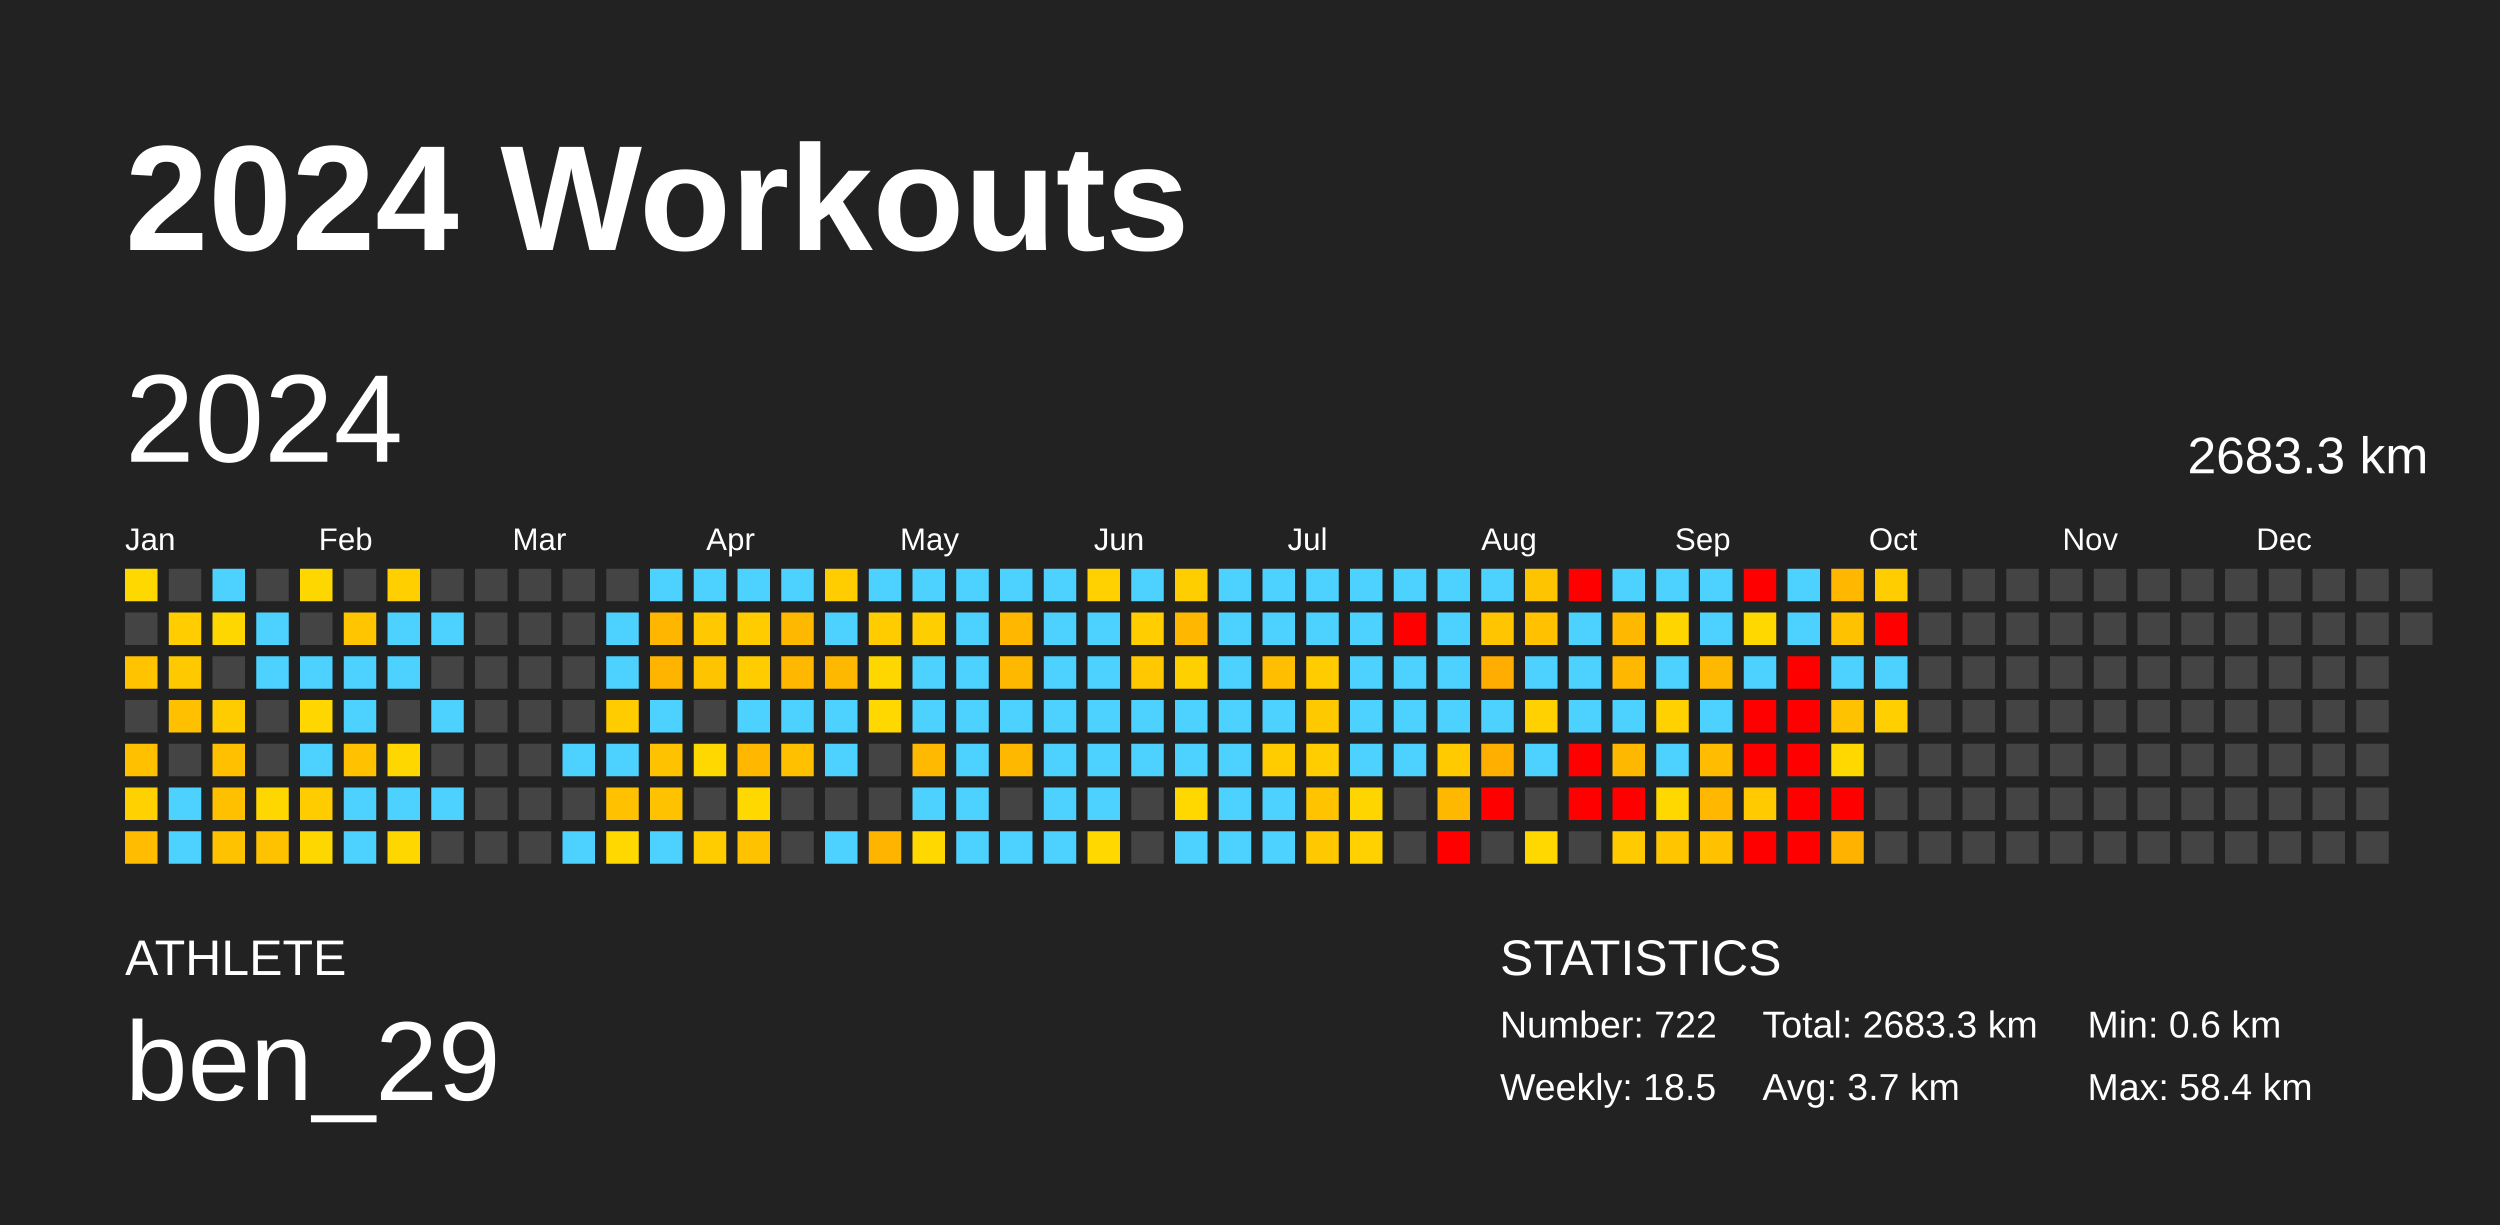
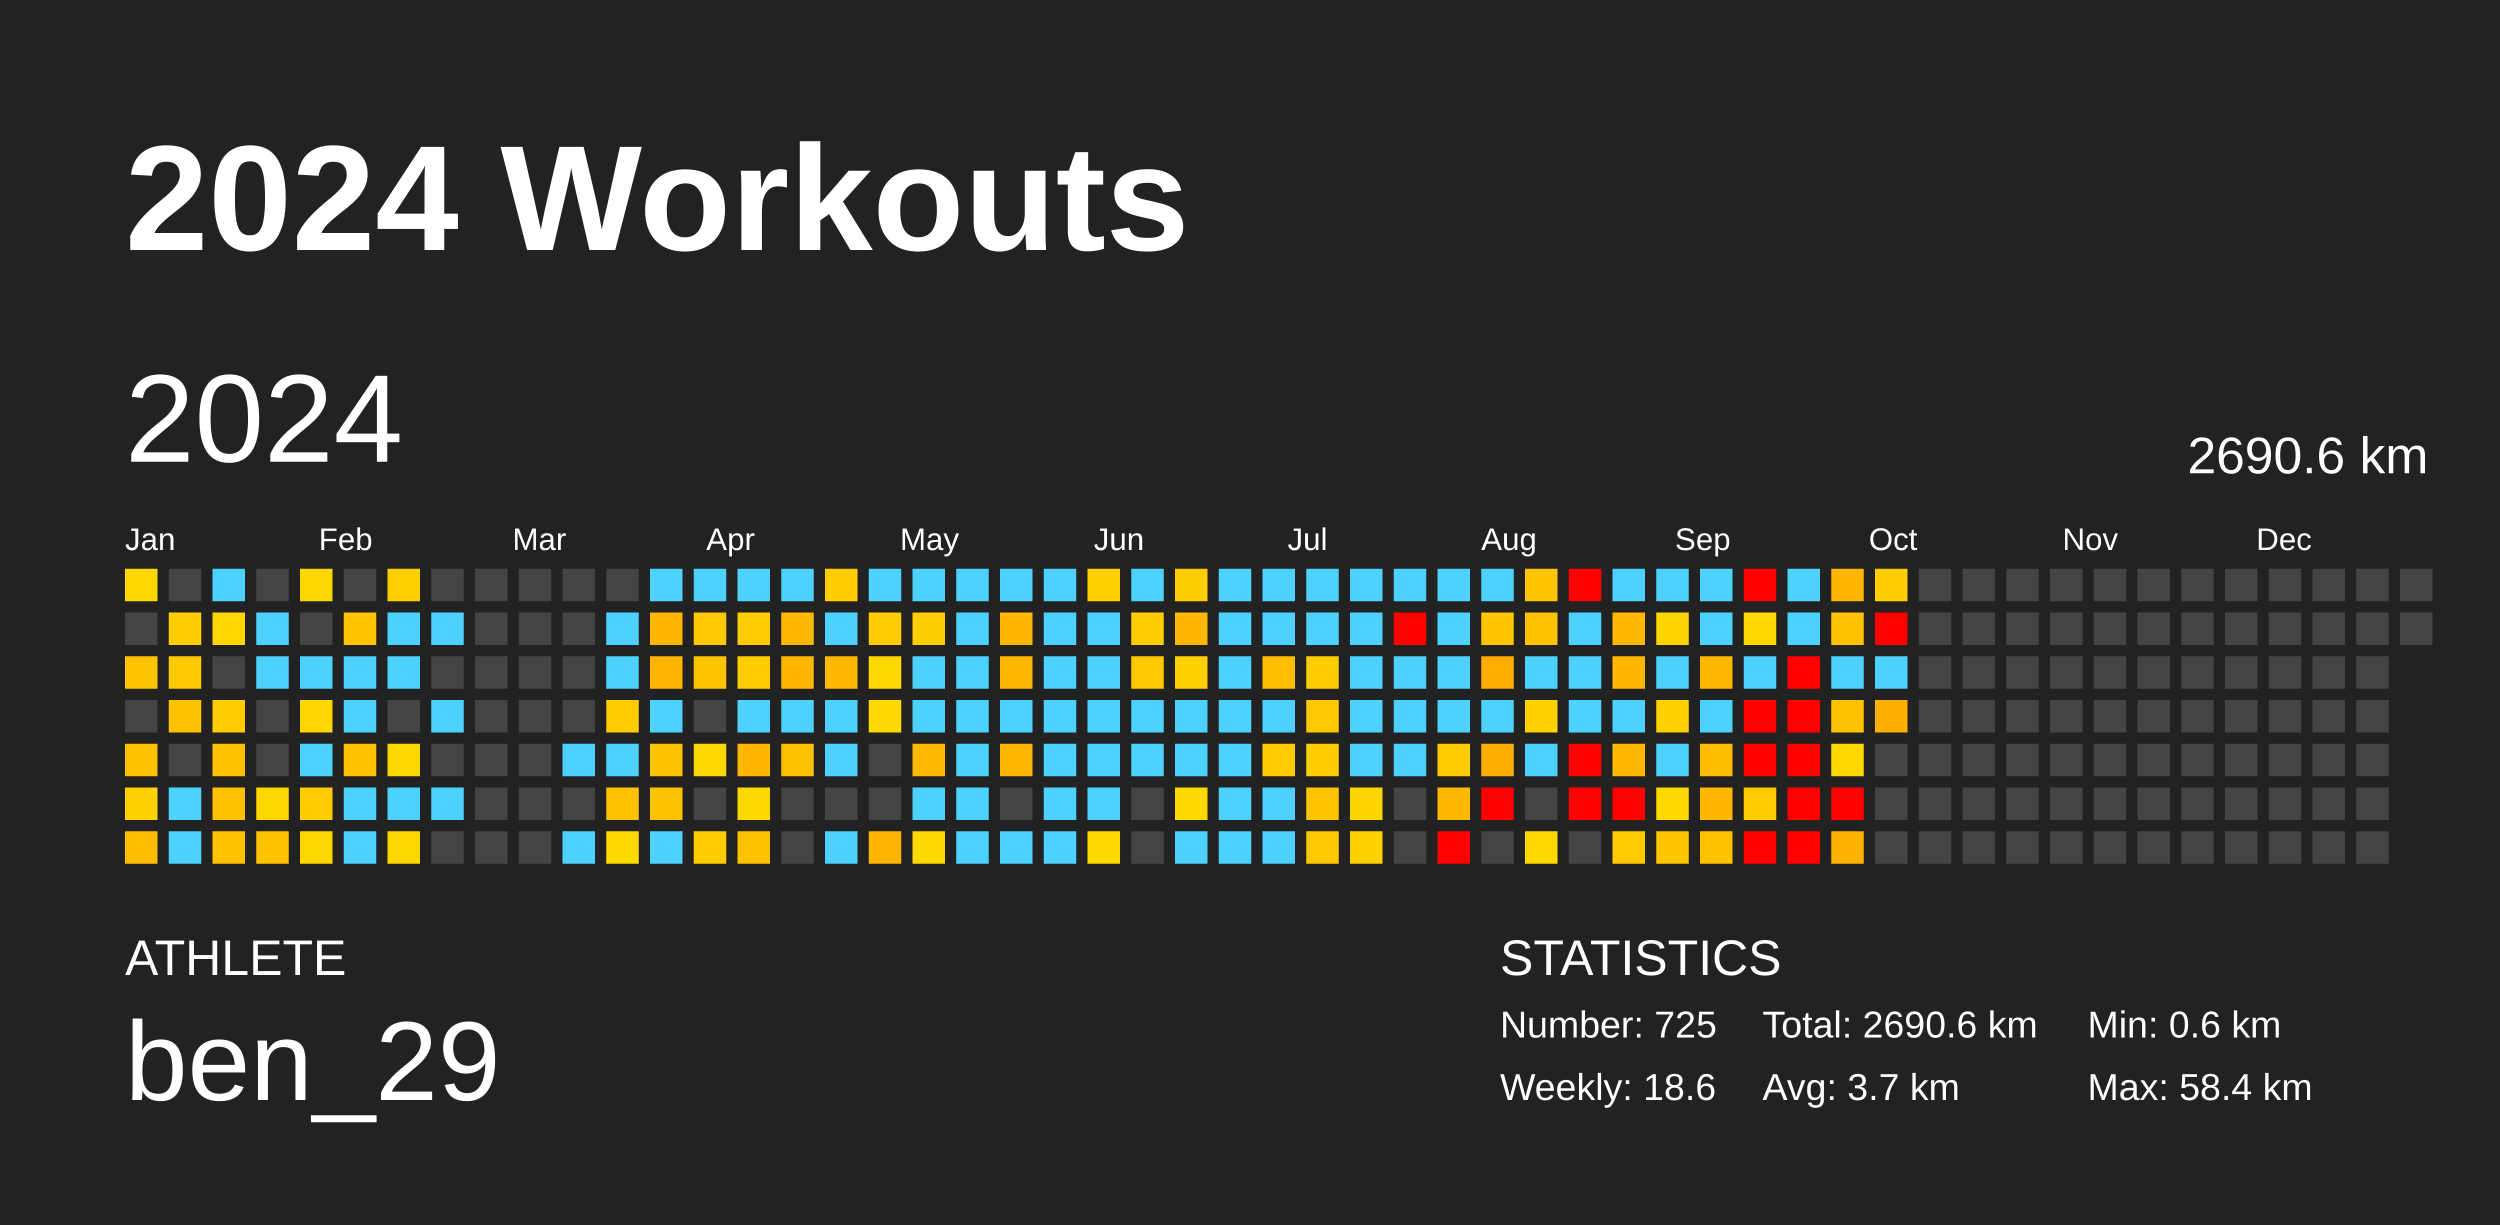
<svg xmlns="http://www.w3.org/2000/svg" baseProfile="full" height="98mm" version="1.1" viewBox="0,0,200,98" width="200mm">
  <defs />
  <rect fill="#222222" height="98" width="200" x="0" y="0" />
  <text fill="#FFFFFF" style="font-size:12px; font-family:Arial; font-weight:bold;" x="10" y="20">2024 Workouts</text>
  <text fill="#FFFFFF" style="font-size:4px; font-family:Arial" x="10" y="78">ATHLETE</text>
  <text fill="#FFFFFF" style="font-size:9px; font-family:Arial" x="10" y="88">ben_29</text>
  <text fill="#FFFFFF" style="font-size:4px; font-family:Arial" x="120" y="78">STATISTICS</text>
-   <text fill="#FFFFFF" style="font-size:3px; font-family:Arial" x="120" y="83">Number: 722</text>
-   <text fill="#FFFFFF" style="font-size:3px; font-family:Arial" x="120" y="88">Weekly: 18.5</text>
-   <text fill="#FFFFFF" style="font-size:3px; font-family:Arial" x="141" y="83">Total: 2683.3 km</text>
+   <text fill="#FFFFFF" style="font-size:3px; font-family:Arial" x="120" y="83">Number: 725</text>
+   <text fill="#FFFFFF" style="font-size:3px; font-family:Arial" x="120" y="88">Weekly: 18.6</text>
+   <text fill="#FFFFFF" style="font-size:3px; font-family:Arial" x="141" y="83">Total: 2690.6 km</text>
  <text fill="#FFFFFF" style="font-size:3px; font-family:Arial" x="141" y="88">Avg: 3.7 km</text>
  <text fill="#FFFFFF" style="font-size:3px; font-family:Arial" x="167" y="83">Min: 0.6 km</text>
  <text fill="#FFFFFF" style="font-size:3px; font-family:Arial" x="167" y="88">Max: 58.4 km</text>
  <text dominant-baseline="hanging" fill="#FFFFFF" style="font-size:10.0px; font-family:Arial;" x="10" y="30">2024</text>
-   <text dominant-baseline="hanging" fill="#FFFFFF" style="font-size:4.125px; font-family:Arial;" x="175" y="35">2683.3 km</text>
+   <text dominant-baseline="hanging" fill="#FFFFFF" style="font-size:4.125px; font-family:Arial;" x="175" y="35">2690.6 km</text>
  <text fill="#FFFFFF" style="font-size:2.5px; font-family:Arial" x="10.0" y="44">Jan</text>
  <text fill="#FFFFFF" style="font-size:2.5px; font-family:Arial" x="25.5" y="44">Feb</text>
  <text fill="#FFFFFF" style="font-size:2.5px; font-family:Arial" x="41.0" y="44">Mar</text>
  <text fill="#FFFFFF" style="font-size:2.5px; font-family:Arial" x="56.5" y="44">Apr</text>
  <text fill="#FFFFFF" style="font-size:2.5px; font-family:Arial" x="72.0" y="44">May</text>
  <text fill="#FFFFFF" style="font-size:2.5px; font-family:Arial" x="87.5" y="44">Jun</text>
  <text fill="#FFFFFF" style="font-size:2.5px; font-family:Arial" x="103.0" y="44">Jul</text>
  <text fill="#FFFFFF" style="font-size:2.5px; font-family:Arial" x="118.5" y="44">Aug</text>
  <text fill="#FFFFFF" style="font-size:2.5px; font-family:Arial" x="134.0" y="44">Sep</text>
  <text fill="#FFFFFF" style="font-size:2.5px; font-family:Arial" x="149.5" y="44">Oct</text>
  <text fill="#FFFFFF" style="font-size:2.5px; font-family:Arial" x="165.0" y="44">Nov</text>
  <text fill="#FFFFFF" style="font-size:2.5px; font-family:Arial" x="180.5" y="44">Dec</text>
  <rect fill="#ffd800" height="2.6" width="2.6" x="10.0" y="45.5" />
  <rect fill="#444444" height="2.6" width="2.6" x="10.0" y="49.0" />
  <rect fill="#ffc300" height="2.6" width="2.6" x="10.0" y="52.5" />
  <rect fill="#444444" height="2.6" width="2.6" x="10.0" y="56.0" />
  <rect fill="#ffc000" height="2.6" width="2.6" x="10.0" y="59.5" />
  <rect fill="#ffd100" height="2.6" width="2.6" x="10.0" y="63.0" />
  <rect fill="#ffbc00" height="2.6" width="2.6" x="10.0" y="66.5" />
  <rect fill="#444444" height="2.6" width="2.6" x="13.5" y="45.5" />
  <rect fill="#ffcd00" height="2.6" width="2.6" x="13.5" y="49.0" />
  <rect fill="#ffc900" height="2.6" width="2.6" x="13.5" y="52.5" />
  <rect fill="#ffc000" height="2.6" width="2.6" x="13.5" y="56.0" />
  <rect fill="#444444" height="2.6" width="2.6" x="13.5" y="59.5" />
  <rect fill="#4dd2ff" height="2.6" width="2.6" x="13.5" y="63.0" />
  <rect fill="#4dd2ff" height="2.6" width="2.6" x="13.5" y="66.5" />
  <rect fill="#4dd2ff" height="2.6" width="2.6" x="17.0" y="45.5" />
  <rect fill="#ffd700" height="2.6" width="2.6" x="17.0" y="49.0" />
  <rect fill="#444444" height="2.6" width="2.6" x="17.0" y="52.5" />
  <rect fill="#ffcc00" height="2.6" width="2.6" x="17.0" y="56.0" />
  <rect fill="#ffc000" height="2.6" width="2.6" x="17.0" y="59.5" />
  <rect fill="#ffc000" height="2.6" width="2.6" x="17.0" y="63.0" />
  <rect fill="#ffc200" height="2.6" width="2.6" x="17.0" y="66.5" />
  <rect fill="#444444" height="2.6" width="2.6" x="20.5" y="45.5" />
  <rect fill="#4dd2ff" height="2.6" width="2.6" x="20.5" y="49.0" />
  <rect fill="#4dd2ff" height="2.6" width="2.6" x="20.5" y="52.5" />
  <rect fill="#444444" height="2.6" width="2.6" x="20.5" y="56.0" />
  <rect fill="#444444" height="2.6" width="2.6" x="20.5" y="59.5" />
  <rect fill="#ffd700" height="2.6" width="2.6" x="20.5" y="63.0" />
  <rect fill="#ffc200" height="2.6" width="2.6" x="20.5" y="66.5" />
  <rect fill="#ffd700" height="2.6" width="2.6" x="24.0" y="45.5" />
  <rect fill="#444444" height="2.6" width="2.6" x="24.0" y="49.0" />
  <rect fill="#4dd2ff" height="2.6" width="2.6" x="24.0" y="52.5" />
  <rect fill="#ffd600" height="2.6" width="2.6" x="24.0" y="56.0" />
  <rect fill="#4dd2ff" height="2.6" width="2.6" x="24.0" y="59.5" />
  <rect fill="#ffcc00" height="2.6" width="2.6" x="24.0" y="63.0" />
  <rect fill="#ffd700" height="2.6" width="2.6" x="24.0" y="66.5" />
  <rect fill="#444444" height="2.6" width="2.6" x="27.5" y="45.5" />
  <rect fill="#ffc500" height="2.6" width="2.6" x="27.5" y="49.0" />
  <rect fill="#4dd2ff" height="2.6" width="2.6" x="27.5" y="52.5" />
  <rect fill="#4dd2ff" height="2.6" width="2.6" x="27.5" y="56.0" />
  <rect fill="#ffc100" height="2.6" width="2.6" x="27.5" y="59.5" />
  <rect fill="#4dd2ff" height="2.6" width="2.6" x="27.5" y="63.0" />
  <rect fill="#4dd2ff" height="2.6" width="2.6" x="27.5" y="66.5" />
  <rect fill="#ffcf00" height="2.6" width="2.6" x="31.0" y="45.5" />
  <rect fill="#4dd2ff" height="2.6" width="2.6" x="31.0" y="49.0" />
  <rect fill="#4dd2ff" height="2.6" width="2.6" x="31.0" y="52.5" />
  <rect fill="#444444" height="2.6" width="2.6" x="31.0" y="56.0" />
  <rect fill="#ffd700" height="2.6" width="2.6" x="31.0" y="59.5" />
  <rect fill="#4dd2ff" height="2.6" width="2.6" x="31.0" y="63.0" />
  <rect fill="#ffd700" height="2.6" width="2.6" x="31.0" y="66.5" />
  <rect fill="#444444" height="2.6" width="2.6" x="34.5" y="45.5" />
  <rect fill="#4dd2ff" height="2.6" width="2.6" x="34.5" y="49.0" />
  <rect fill="#444444" height="2.6" width="2.6" x="34.5" y="52.5" />
  <rect fill="#4dd2ff" height="2.6" width="2.6" x="34.5" y="56.0" />
  <rect fill="#444444" height="2.6" width="2.6" x="34.5" y="59.5" />
  <rect fill="#4dd2ff" height="2.6" width="2.6" x="34.5" y="63.0" />
  <rect fill="#444444" height="2.6" width="2.6" x="34.5" y="66.5" />
  <rect fill="#444444" height="2.6" width="2.6" x="38.0" y="45.5" />
  <rect fill="#444444" height="2.6" width="2.6" x="38.0" y="49.0" />
  <rect fill="#444444" height="2.6" width="2.6" x="38.0" y="52.5" />
  <rect fill="#444444" height="2.6" width="2.6" x="38.0" y="56.0" />
  <rect fill="#444444" height="2.6" width="2.6" x="38.0" y="59.5" />
  <rect fill="#444444" height="2.6" width="2.6" x="38.0" y="63.0" />
  <rect fill="#444444" height="2.6" width="2.6" x="38.0" y="66.5" />
  <rect fill="#444444" height="2.6" width="2.6" x="41.5" y="45.5" />
  <rect fill="#444444" height="2.6" width="2.6" x="41.5" y="49.0" />
  <rect fill="#444444" height="2.6" width="2.6" x="41.5" y="52.5" />
  <rect fill="#444444" height="2.6" width="2.6" x="41.5" y="56.0" />
  <rect fill="#444444" height="2.6" width="2.6" x="41.5" y="59.5" />
  <rect fill="#444444" height="2.6" width="2.6" x="41.5" y="63.0" />
  <rect fill="#444444" height="2.6" width="2.6" x="41.5" y="66.5" />
  <rect fill="#444444" height="2.6" width="2.6" x="45.0" y="45.5" />
  <rect fill="#444444" height="2.6" width="2.6" x="45.0" y="49.0" />
  <rect fill="#444444" height="2.6" width="2.6" x="45.0" y="52.5" />
  <rect fill="#444444" height="2.6" width="2.6" x="45.0" y="56.0" />
  <rect fill="#4dd2ff" height="2.6" width="2.6" x="45.0" y="59.5" />
  <rect fill="#444444" height="2.6" width="2.6" x="45.0" y="63.0" />
  <rect fill="#4dd2ff" height="2.6" width="2.6" x="45.0" y="66.5" />
  <rect fill="#444444" height="2.6" width="2.6" x="48.5" y="45.5" />
  <rect fill="#4dd2ff" height="2.6" width="2.6" x="48.5" y="49.0" />
  <rect fill="#4dd2ff" height="2.6" width="2.6" x="48.5" y="52.5" />
  <rect fill="#ffcc00" height="2.6" width="2.6" x="48.5" y="56.0" />
  <rect fill="#4dd2ff" height="2.6" width="2.6" x="48.5" y="59.5" />
  <rect fill="#ffc100" height="2.6" width="2.6" x="48.5" y="63.0" />
  <rect fill="#ffd800" height="2.6" width="2.6" x="48.5" y="66.5" />
  <rect fill="#4dd2ff" height="2.6" width="2.6" x="52.0" y="45.5" />
  <rect fill="#ffb600" height="2.6" width="2.6" x="52.0" y="49.0" />
  <rect fill="#ffb400" height="2.6" width="2.6" x="52.0" y="52.5" />
  <rect fill="#4dd2ff" height="2.6" width="2.6" x="52.0" y="56.0" />
  <rect fill="#ffc200" height="2.6" width="2.6" x="52.0" y="59.5" />
  <rect fill="#ffc200" height="2.6" width="2.6" x="52.0" y="63.0" />
  <rect fill="#4dd2ff" height="2.6" width="2.6" x="52.0" y="66.5" />
  <rect fill="#4dd2ff" height="2.6" width="2.6" x="55.5" y="45.5" />
  <rect fill="#ffc800" height="2.6" width="2.6" x="55.5" y="49.0" />
  <rect fill="#ffc400" height="2.6" width="2.6" x="55.5" y="52.5" />
  <rect fill="#444444" height="2.6" width="2.6" x="55.5" y="56.0" />
  <rect fill="#ffd800" height="2.6" width="2.6" x="55.5" y="59.5" />
  <rect fill="#444444" height="2.6" width="2.6" x="55.5" y="63.0" />
  <rect fill="#ffcc00" height="2.6" width="2.6" x="55.5" y="66.5" />
  <rect fill="#4dd2ff" height="2.6" width="2.6" x="59.0" y="45.5" />
  <rect fill="#ffcc00" height="2.6" width="2.6" x="59.0" y="49.0" />
  <rect fill="#ffcc00" height="2.6" width="2.6" x="59.0" y="52.5" />
  <rect fill="#4dd2ff" height="2.6" width="2.6" x="59.0" y="56.0" />
  <rect fill="#ffb700" height="2.6" width="2.6" x="59.0" y="59.5" />
  <rect fill="#ffd800" height="2.6" width="2.6" x="59.0" y="63.0" />
  <rect fill="#ffc200" height="2.6" width="2.6" x="59.0" y="66.5" />
  <rect fill="#4dd2ff" height="2.6" width="2.6" x="62.5" y="45.5" />
  <rect fill="#ffb800" height="2.6" width="2.6" x="62.5" y="49.0" />
  <rect fill="#ffb700" height="2.6" width="2.6" x="62.5" y="52.5" />
  <rect fill="#4dd2ff" height="2.6" width="2.6" x="62.5" y="56.0" />
  <rect fill="#ffc000" height="2.6" width="2.6" x="62.5" y="59.5" />
  <rect fill="#444444" height="2.6" width="2.6" x="62.5" y="63.0" />
  <rect fill="#444444" height="2.6" width="2.6" x="62.5" y="66.5" />
  <rect fill="#ffcd00" height="2.6" width="2.6" x="66.0" y="45.5" />
  <rect fill="#4dd2ff" height="2.6" width="2.6" x="66.0" y="49.0" />
  <rect fill="#ffb800" height="2.6" width="2.6" x="66.0" y="52.5" />
  <rect fill="#4dd2ff" height="2.6" width="2.6" x="66.0" y="56.0" />
  <rect fill="#4dd2ff" height="2.6" width="2.6" x="66.0" y="59.5" />
  <rect fill="#444444" height="2.6" width="2.6" x="66.0" y="63.0" />
  <rect fill="#4dd2ff" height="2.6" width="2.6" x="66.0" y="66.5" />
  <rect fill="#4dd2ff" height="2.6" width="2.6" x="69.5" y="45.5" />
  <rect fill="#ffcc00" height="2.6" width="2.6" x="69.5" y="49.0" />
  <rect fill="#ffd700" height="2.6" width="2.6" x="69.5" y="52.5" />
  <rect fill="#ffd800" height="2.6" width="2.6" x="69.5" y="56.0" />
  <rect fill="#444444" height="2.6" width="2.6" x="69.5" y="59.5" />
  <rect fill="#444444" height="2.6" width="2.6" x="69.5" y="63.0" />
  <rect fill="#ffb500" height="2.6" width="2.6" x="69.5" y="66.5" />
  <rect fill="#4dd2ff" height="2.6" width="2.6" x="73.0" y="45.5" />
  <rect fill="#ffce00" height="2.6" width="2.6" x="73.0" y="49.0" />
  <rect fill="#4dd2ff" height="2.6" width="2.6" x="73.0" y="52.5" />
  <rect fill="#4dd2ff" height="2.6" width="2.6" x="73.0" y="56.0" />
  <rect fill="#ffb900" height="2.6" width="2.6" x="73.0" y="59.5" />
  <rect fill="#4dd2ff" height="2.6" width="2.6" x="73.0" y="63.0" />
  <rect fill="#ffd800" height="2.6" width="2.6" x="73.0" y="66.5" />
  <rect fill="#4dd2ff" height="2.6" width="2.6" x="76.5" y="45.5" />
  <rect fill="#4dd2ff" height="2.6" width="2.6" x="76.5" y="49.0" />
  <rect fill="#4dd2ff" height="2.6" width="2.6" x="76.5" y="52.5" />
  <rect fill="#4dd2ff" height="2.6" width="2.6" x="76.5" y="56.0" />
  <rect fill="#4dd2ff" height="2.6" width="2.6" x="76.5" y="59.5" />
  <rect fill="#4dd2ff" height="2.6" width="2.6" x="76.5" y="63.0" />
  <rect fill="#4dd2ff" height="2.6" width="2.6" x="76.5" y="66.5" />
  <rect fill="#4dd2ff" height="2.6" width="2.6" x="80.0" y="45.5" />
  <rect fill="#ffb700" height="2.6" width="2.6" x="80.0" y="49.0" />
  <rect fill="#ffb800" height="2.6" width="2.6" x="80.0" y="52.5" />
  <rect fill="#4dd2ff" height="2.6" width="2.6" x="80.0" y="56.0" />
  <rect fill="#ffb800" height="2.6" width="2.6" x="80.0" y="59.5" />
  <rect fill="#444444" height="2.6" width="2.6" x="80.0" y="63.0" />
  <rect fill="#4dd2ff" height="2.6" width="2.6" x="80.0" y="66.5" />
  <rect fill="#4dd2ff" height="2.6" width="2.6" x="83.5" y="45.5" />
  <rect fill="#4dd2ff" height="2.6" width="2.6" x="83.5" y="49.0" />
  <rect fill="#4dd2ff" height="2.6" width="2.6" x="83.5" y="52.5" />
  <rect fill="#4dd2ff" height="2.6" width="2.6" x="83.5" y="56.0" />
  <rect fill="#4dd2ff" height="2.6" width="2.6" x="83.5" y="59.5" />
  <rect fill="#4dd2ff" height="2.6" width="2.6" x="83.5" y="63.0" />
  <rect fill="#4dd2ff" height="2.6" width="2.6" x="83.5" y="66.5" />
  <rect fill="#ffd100" height="2.6" width="2.6" x="87.0" y="45.5" />
  <rect fill="#4dd2ff" height="2.6" width="2.6" x="87.0" y="49.0" />
  <rect fill="#4dd2ff" height="2.6" width="2.6" x="87.0" y="52.5" />
  <rect fill="#4dd2ff" height="2.6" width="2.6" x="87.0" y="56.0" />
  <rect fill="#4dd2ff" height="2.6" width="2.6" x="87.0" y="59.5" />
  <rect fill="#4dd2ff" height="2.6" width="2.6" x="87.0" y="63.0" />
  <rect fill="#ffd800" height="2.6" width="2.6" x="87.0" y="66.5" />
  <rect fill="#4dd2ff" height="2.6" width="2.6" x="90.5" y="45.5" />
  <rect fill="#ffcd00" height="2.6" width="2.6" x="90.5" y="49.0" />
  <rect fill="#ffc800" height="2.6" width="2.6" x="90.5" y="52.5" />
  <rect fill="#4dd2ff" height="2.6" width="2.6" x="90.5" y="56.0" />
  <rect fill="#4dd2ff" height="2.6" width="2.6" x="90.5" y="59.5" />
  <rect fill="#444444" height="2.6" width="2.6" x="90.5" y="63.0" />
  <rect fill="#444444" height="2.6" width="2.6" x="90.5" y="66.5" />
  <rect fill="#ffce00" height="2.6" width="2.6" x="94.0" y="45.5" />
  <rect fill="#ffb700" height="2.6" width="2.6" x="94.0" y="49.0" />
  <rect fill="#ffd000" height="2.6" width="2.6" x="94.0" y="52.5" />
  <rect fill="#4dd2ff" height="2.6" width="2.6" x="94.0" y="56.0" />
  <rect fill="#4dd2ff" height="2.6" width="2.6" x="94.0" y="59.5" />
  <rect fill="#ffd800" height="2.6" width="2.6" x="94.0" y="63.0" />
  <rect fill="#4dd2ff" height="2.6" width="2.6" x="94.0" y="66.5" />
  <rect fill="#4dd2ff" height="2.6" width="2.6" x="97.5" y="45.5" />
  <rect fill="#4dd2ff" height="2.6" width="2.6" x="97.5" y="49.0" />
  <rect fill="#4dd2ff" height="2.6" width="2.6" x="97.5" y="52.5" />
  <rect fill="#4dd2ff" height="2.6" width="2.6" x="97.5" y="56.0" />
  <rect fill="#4dd2ff" height="2.6" width="2.6" x="97.5" y="59.5" />
  <rect fill="#4dd2ff" height="2.6" width="2.6" x="97.5" y="63.0" />
  <rect fill="#4dd2ff" height="2.6" width="2.6" x="97.5" y="66.5" />
  <rect fill="#4dd2ff" height="2.6" width="2.6" x="101.0" y="45.5" />
  <rect fill="#4dd2ff" height="2.6" width="2.6" x="101.0" y="49.0" />
  <rect fill="#ffbf00" height="2.6" width="2.6" x="101.0" y="52.5" />
  <rect fill="#4dd2ff" height="2.6" width="2.6" x="101.0" y="56.0" />
  <rect fill="#ffcc00" height="2.6" width="2.6" x="101.0" y="59.5" />
  <rect fill="#4dd2ff" height="2.6" width="2.6" x="101.0" y="63.0" />
  <rect fill="#4dd2ff" height="2.6" width="2.6" x="101.0" y="66.5" />
  <rect fill="#4dd2ff" height="2.6" width="2.6" x="104.5" y="45.5" />
  <rect fill="#4dd2ff" height="2.6" width="2.6" x="104.5" y="49.0" />
  <rect fill="#ffcc00" height="2.6" width="2.6" x="104.5" y="52.5" />
  <rect fill="#ffc900" height="2.6" width="2.6" x="104.5" y="56.0" />
  <rect fill="#ffcd00" height="2.6" width="2.6" x="104.5" y="59.5" />
  <rect fill="#ffc300" height="2.6" width="2.6" x="104.5" y="63.0" />
  <rect fill="#ffc800" height="2.6" width="2.6" x="104.5" y="66.5" />
  <rect fill="#4dd2ff" height="2.6" width="2.6" x="108.0" y="45.5" />
  <rect fill="#4dd2ff" height="2.6" width="2.6" x="108.0" y="49.0" />
  <rect fill="#4dd2ff" height="2.6" width="2.6" x="108.0" y="52.5" />
  <rect fill="#4dd2ff" height="2.6" width="2.6" x="108.0" y="56.0" />
  <rect fill="#4dd2ff" height="2.6" width="2.6" x="108.0" y="59.5" />
  <rect fill="#ffd500" height="2.6" width="2.6" x="108.0" y="63.0" />
  <rect fill="#ffd100" height="2.6" width="2.6" x="108.0" y="66.5" />
  <rect fill="#4dd2ff" height="2.6" width="2.6" x="111.5" y="45.5" />
  <rect fill="red" height="2.6" width="2.6" x="111.5" y="49.0" />
  <rect fill="#4dd2ff" height="2.6" width="2.6" x="111.5" y="52.5" />
  <rect fill="#4dd2ff" height="2.6" width="2.6" x="111.5" y="56.0" />
  <rect fill="#4dd2ff" height="2.6" width="2.6" x="111.5" y="59.5" />
  <rect fill="#444444" height="2.6" width="2.6" x="111.5" y="63.0" />
  <rect fill="#444444" height="2.6" width="2.6" x="111.5" y="66.5" />
  <rect fill="#4dd2ff" height="2.6" width="2.6" x="115.0" y="45.5" />
  <rect fill="#4dd2ff" height="2.6" width="2.6" x="115.0" y="49.0" />
  <rect fill="#4dd2ff" height="2.6" width="2.6" x="115.0" y="52.5" />
  <rect fill="#4dd2ff" height="2.6" width="2.6" x="115.0" y="56.0" />
  <rect fill="#ffcb00" height="2.6" width="2.6" x="115.0" y="59.5" />
  <rect fill="#ffb800" height="2.6" width="2.6" x="115.0" y="63.0" />
  <rect fill="red" height="2.6" width="2.6" x="115.0" y="66.5" />
  <rect fill="#4dd2ff" height="2.6" width="2.6" x="118.5" y="45.5" />
  <rect fill="#ffc500" height="2.6" width="2.6" x="118.5" y="49.0" />
  <rect fill="#ffad00" height="2.6" width="2.6" x="118.5" y="52.5" />
  <rect fill="#4dd2ff" height="2.6" width="2.6" x="118.5" y="56.0" />
  <rect fill="#ffaf00" height="2.6" width="2.6" x="118.5" y="59.5" />
  <rect fill="red" height="2.6" width="2.6" x="118.5" y="63.0" />
  <rect fill="#444444" height="2.6" width="2.6" x="118.5" y="66.5" />
  <rect fill="#ffc400" height="2.6" width="2.6" x="122.0" y="45.5" />
  <rect fill="#ffc100" height="2.6" width="2.6" x="122.0" y="49.0" />
  <rect fill="#4dd2ff" height="2.6" width="2.6" x="122.0" y="52.5" />
  <rect fill="#ffd100" height="2.6" width="2.6" x="122.0" y="56.0" />
  <rect fill="#4dd2ff" height="2.6" width="2.6" x="122.0" y="59.5" />
  <rect fill="#444444" height="2.6" width="2.6" x="122.0" y="63.0" />
  <rect fill="#ffd800" height="2.6" width="2.6" x="122.0" y="66.5" />
  <rect fill="red" height="2.6" width="2.6" x="125.5" y="45.5" />
  <rect fill="#4dd2ff" height="2.6" width="2.6" x="125.5" y="49.0" />
  <rect fill="#4dd2ff" height="2.6" width="2.6" x="125.5" y="52.5" />
  <rect fill="#4dd2ff" height="2.6" width="2.6" x="125.5" y="56.0" />
  <rect fill="red" height="2.6" width="2.6" x="125.5" y="59.5" />
  <rect fill="red" height="2.6" width="2.6" x="125.5" y="63.0" />
  <rect fill="#444444" height="2.6" width="2.6" x="125.5" y="66.5" />
  <rect fill="#4dd2ff" height="2.6" width="2.6" x="129.0" y="45.5" />
  <rect fill="#ffb800" height="2.6" width="2.6" x="129.0" y="49.0" />
  <rect fill="#ffb700" height="2.6" width="2.6" x="129.0" y="52.5" />
  <rect fill="#4dd2ff" height="2.6" width="2.6" x="129.0" y="56.0" />
  <rect fill="#ffb800" height="2.6" width="2.6" x="129.0" y="59.5" />
  <rect fill="red" height="2.6" width="2.6" x="129.0" y="63.0" />
  <rect fill="#ffcb00" height="2.6" width="2.6" x="129.0" y="66.5" />
  <rect fill="#4dd2ff" height="2.6" width="2.6" x="132.5" y="45.5" />
  <rect fill="#ffd500" height="2.6" width="2.6" x="132.5" y="49.0" />
  <rect fill="#4dd2ff" height="2.6" width="2.6" x="132.5" y="52.5" />
  <rect fill="#ffd100" height="2.6" width="2.6" x="132.5" y="56.0" />
  <rect fill="#4dd2ff" height="2.6" width="2.6" x="132.5" y="59.5" />
  <rect fill="#ffd800" height="2.6" width="2.6" x="132.5" y="63.0" />
  <rect fill="#ffc600" height="2.6" width="2.6" x="132.5" y="66.5" />
  <rect fill="#4dd2ff" height="2.6" width="2.6" x="136.0" y="45.5" />
  <rect fill="#4dd2ff" height="2.6" width="2.6" x="136.0" y="49.0" />
  <rect fill="#ffb800" height="2.6" width="2.6" x="136.0" y="52.5" />
  <rect fill="#4dd2ff" height="2.6" width="2.6" x="136.0" y="56.0" />
  <rect fill="#ffbc00" height="2.6" width="2.6" x="136.0" y="59.5" />
  <rect fill="#ffb700" height="2.6" width="2.6" x="136.0" y="63.0" />
  <rect fill="#ffc100" height="2.6" width="2.6" x="136.0" y="66.5" />
  <rect fill="red" height="2.6" width="2.6" x="139.5" y="45.5" />
  <rect fill="#ffd800" height="2.6" width="2.6" x="139.5" y="49.0" />
  <rect fill="#4dd2ff" height="2.6" width="2.6" x="139.5" y="52.5" />
  <rect fill="red" height="2.6" width="2.6" x="139.5" y="56.0" />
  <rect fill="red" height="2.6" width="2.6" x="139.5" y="59.5" />
  <rect fill="#ffcb00" height="2.6" width="2.6" x="139.5" y="63.0" />
  <rect fill="red" height="2.6" width="2.6" x="139.5" y="66.5" />
  <rect fill="#4dd2ff" height="2.6" width="2.6" x="143.0" y="45.5" />
  <rect fill="#4dd2ff" height="2.6" width="2.6" x="143.0" y="49.0" />
  <rect fill="red" height="2.6" width="2.6" x="143.0" y="52.5" />
  <rect fill="red" height="2.6" width="2.6" x="143.0" y="56.0" />
  <rect fill="red" height="2.6" width="2.6" x="143.0" y="59.5" />
  <rect fill="red" height="2.6" width="2.6" x="143.0" y="63.0" />
  <rect fill="red" height="2.6" width="2.6" x="143.0" y="66.5" />
  <rect fill="#ffb700" height="2.6" width="2.6" x="146.5" y="45.5" />
  <rect fill="#ffc200" height="2.6" width="2.6" x="146.5" y="49.0" />
  <rect fill="#4dd2ff" height="2.6" width="2.6" x="146.5" y="52.5" />
  <rect fill="#ffc200" height="2.6" width="2.6" x="146.5" y="56.0" />
  <rect fill="#ffd800" height="2.6" width="2.6" x="146.5" y="59.5" />
  <rect fill="red" height="2.6" width="2.6" x="146.5" y="63.0" />
  <rect fill="#ffb300" height="2.6" width="2.6" x="146.5" y="66.5" />
  <rect fill="#ffcd00" height="2.6" width="2.6" x="150.0" y="45.5" />
  <rect fill="red" height="2.6" width="2.6" x="150.0" y="49.0" />
  <rect fill="#4dd2ff" height="2.6" width="2.6" x="150.0" y="52.5" />
-   <rect fill="#ffcf00" height="2.6" width="2.6" x="150.0" y="56.0" />
+   <rect fill="#ffb000" height="2.6" width="2.6" x="150.0" y="56.0" />
  <rect fill="#444444" height="2.6" width="2.6" x="150.0" y="59.5" />
  <rect fill="#444444" height="2.6" width="2.6" x="150.0" y="63.0" />
  <rect fill="#444444" height="2.6" width="2.6" x="150.0" y="66.5" />
  <rect fill="#444444" height="2.6" width="2.6" x="153.5" y="45.5" />
  <rect fill="#444444" height="2.6" width="2.6" x="153.5" y="49.0" />
  <rect fill="#444444" height="2.6" width="2.6" x="153.5" y="52.5" />
  <rect fill="#444444" height="2.6" width="2.6" x="153.5" y="56.0" />
  <rect fill="#444444" height="2.6" width="2.6" x="153.5" y="59.5" />
  <rect fill="#444444" height="2.6" width="2.6" x="153.5" y="63.0" />
  <rect fill="#444444" height="2.6" width="2.6" x="153.5" y="66.5" />
  <rect fill="#444444" height="2.6" width="2.6" x="157.0" y="45.5" />
  <rect fill="#444444" height="2.6" width="2.6" x="157.0" y="49.0" />
  <rect fill="#444444" height="2.6" width="2.6" x="157.0" y="52.5" />
  <rect fill="#444444" height="2.6" width="2.6" x="157.0" y="56.0" />
  <rect fill="#444444" height="2.6" width="2.6" x="157.0" y="59.5" />
  <rect fill="#444444" height="2.6" width="2.6" x="157.0" y="63.0" />
  <rect fill="#444444" height="2.6" width="2.6" x="157.0" y="66.5" />
  <rect fill="#444444" height="2.6" width="2.6" x="160.5" y="45.5" />
  <rect fill="#444444" height="2.6" width="2.6" x="160.5" y="49.0" />
  <rect fill="#444444" height="2.6" width="2.6" x="160.5" y="52.5" />
  <rect fill="#444444" height="2.6" width="2.6" x="160.5" y="56.0" />
  <rect fill="#444444" height="2.6" width="2.6" x="160.5" y="59.5" />
  <rect fill="#444444" height="2.6" width="2.6" x="160.5" y="63.0" />
  <rect fill="#444444" height="2.6" width="2.6" x="160.5" y="66.5" />
  <rect fill="#444444" height="2.6" width="2.6" x="164.0" y="45.5" />
  <rect fill="#444444" height="2.6" width="2.6" x="164.0" y="49.0" />
  <rect fill="#444444" height="2.6" width="2.6" x="164.0" y="52.5" />
  <rect fill="#444444" height="2.6" width="2.6" x="164.0" y="56.0" />
  <rect fill="#444444" height="2.6" width="2.6" x="164.0" y="59.5" />
  <rect fill="#444444" height="2.6" width="2.6" x="164.0" y="63.0" />
  <rect fill="#444444" height="2.6" width="2.6" x="164.0" y="66.5" />
  <rect fill="#444444" height="2.6" width="2.6" x="167.5" y="45.5" />
  <rect fill="#444444" height="2.6" width="2.6" x="167.5" y="49.0" />
  <rect fill="#444444" height="2.6" width="2.6" x="167.5" y="52.5" />
  <rect fill="#444444" height="2.6" width="2.6" x="167.5" y="56.0" />
  <rect fill="#444444" height="2.6" width="2.6" x="167.5" y="59.5" />
  <rect fill="#444444" height="2.6" width="2.6" x="167.5" y="63.0" />
  <rect fill="#444444" height="2.6" width="2.6" x="167.5" y="66.5" />
  <rect fill="#444444" height="2.6" width="2.6" x="171.0" y="45.5" />
  <rect fill="#444444" height="2.6" width="2.6" x="171.0" y="49.0" />
  <rect fill="#444444" height="2.6" width="2.6" x="171.0" y="52.5" />
  <rect fill="#444444" height="2.6" width="2.6" x="171.0" y="56.0" />
  <rect fill="#444444" height="2.6" width="2.6" x="171.0" y="59.5" />
  <rect fill="#444444" height="2.6" width="2.6" x="171.0" y="63.0" />
  <rect fill="#444444" height="2.6" width="2.6" x="171.0" y="66.5" />
  <rect fill="#444444" height="2.6" width="2.6" x="174.5" y="45.5" />
  <rect fill="#444444" height="2.6" width="2.6" x="174.5" y="49.0" />
  <rect fill="#444444" height="2.6" width="2.6" x="174.5" y="52.5" />
  <rect fill="#444444" height="2.6" width="2.6" x="174.5" y="56.0" />
  <rect fill="#444444" height="2.6" width="2.6" x="174.5" y="59.5" />
  <rect fill="#444444" height="2.6" width="2.6" x="174.5" y="63.0" />
  <rect fill="#444444" height="2.6" width="2.6" x="174.5" y="66.5" />
  <rect fill="#444444" height="2.6" width="2.6" x="178.0" y="45.5" />
  <rect fill="#444444" height="2.6" width="2.6" x="178.0" y="49.0" />
  <rect fill="#444444" height="2.6" width="2.6" x="178.0" y="52.5" />
  <rect fill="#444444" height="2.6" width="2.6" x="178.0" y="56.0" />
  <rect fill="#444444" height="2.6" width="2.6" x="178.0" y="59.5" />
  <rect fill="#444444" height="2.6" width="2.6" x="178.0" y="63.0" />
  <rect fill="#444444" height="2.6" width="2.6" x="178.0" y="66.5" />
  <rect fill="#444444" height="2.6" width="2.6" x="181.5" y="45.5" />
  <rect fill="#444444" height="2.6" width="2.6" x="181.5" y="49.0" />
  <rect fill="#444444" height="2.6" width="2.6" x="181.5" y="52.5" />
  <rect fill="#444444" height="2.6" width="2.6" x="181.5" y="56.0" />
  <rect fill="#444444" height="2.6" width="2.6" x="181.5" y="59.5" />
  <rect fill="#444444" height="2.6" width="2.6" x="181.5" y="63.0" />
  <rect fill="#444444" height="2.6" width="2.6" x="181.5" y="66.5" />
  <rect fill="#444444" height="2.6" width="2.6" x="185.0" y="45.5" />
  <rect fill="#444444" height="2.6" width="2.6" x="185.0" y="49.0" />
  <rect fill="#444444" height="2.6" width="2.6" x="185.0" y="52.5" />
  <rect fill="#444444" height="2.6" width="2.6" x="185.0" y="56.0" />
  <rect fill="#444444" height="2.6" width="2.6" x="185.0" y="59.5" />
  <rect fill="#444444" height="2.6" width="2.6" x="185.0" y="63.0" />
  <rect fill="#444444" height="2.6" width="2.6" x="185.0" y="66.5" />
  <rect fill="#444444" height="2.6" width="2.6" x="188.5" y="45.5" />
  <rect fill="#444444" height="2.6" width="2.6" x="188.5" y="49.0" />
  <rect fill="#444444" height="2.6" width="2.6" x="188.5" y="52.5" />
  <rect fill="#444444" height="2.6" width="2.6" x="188.5" y="56.0" />
  <rect fill="#444444" height="2.6" width="2.6" x="188.5" y="59.5" />
  <rect fill="#444444" height="2.6" width="2.6" x="188.5" y="63.0" />
  <rect fill="#444444" height="2.6" width="2.6" x="188.5" y="66.5" />
  <rect fill="#444444" height="2.6" width="2.6" x="192.0" y="45.5" />
  <rect fill="#444444" height="2.6" width="2.6" x="192.0" y="49.0" />
</svg>
